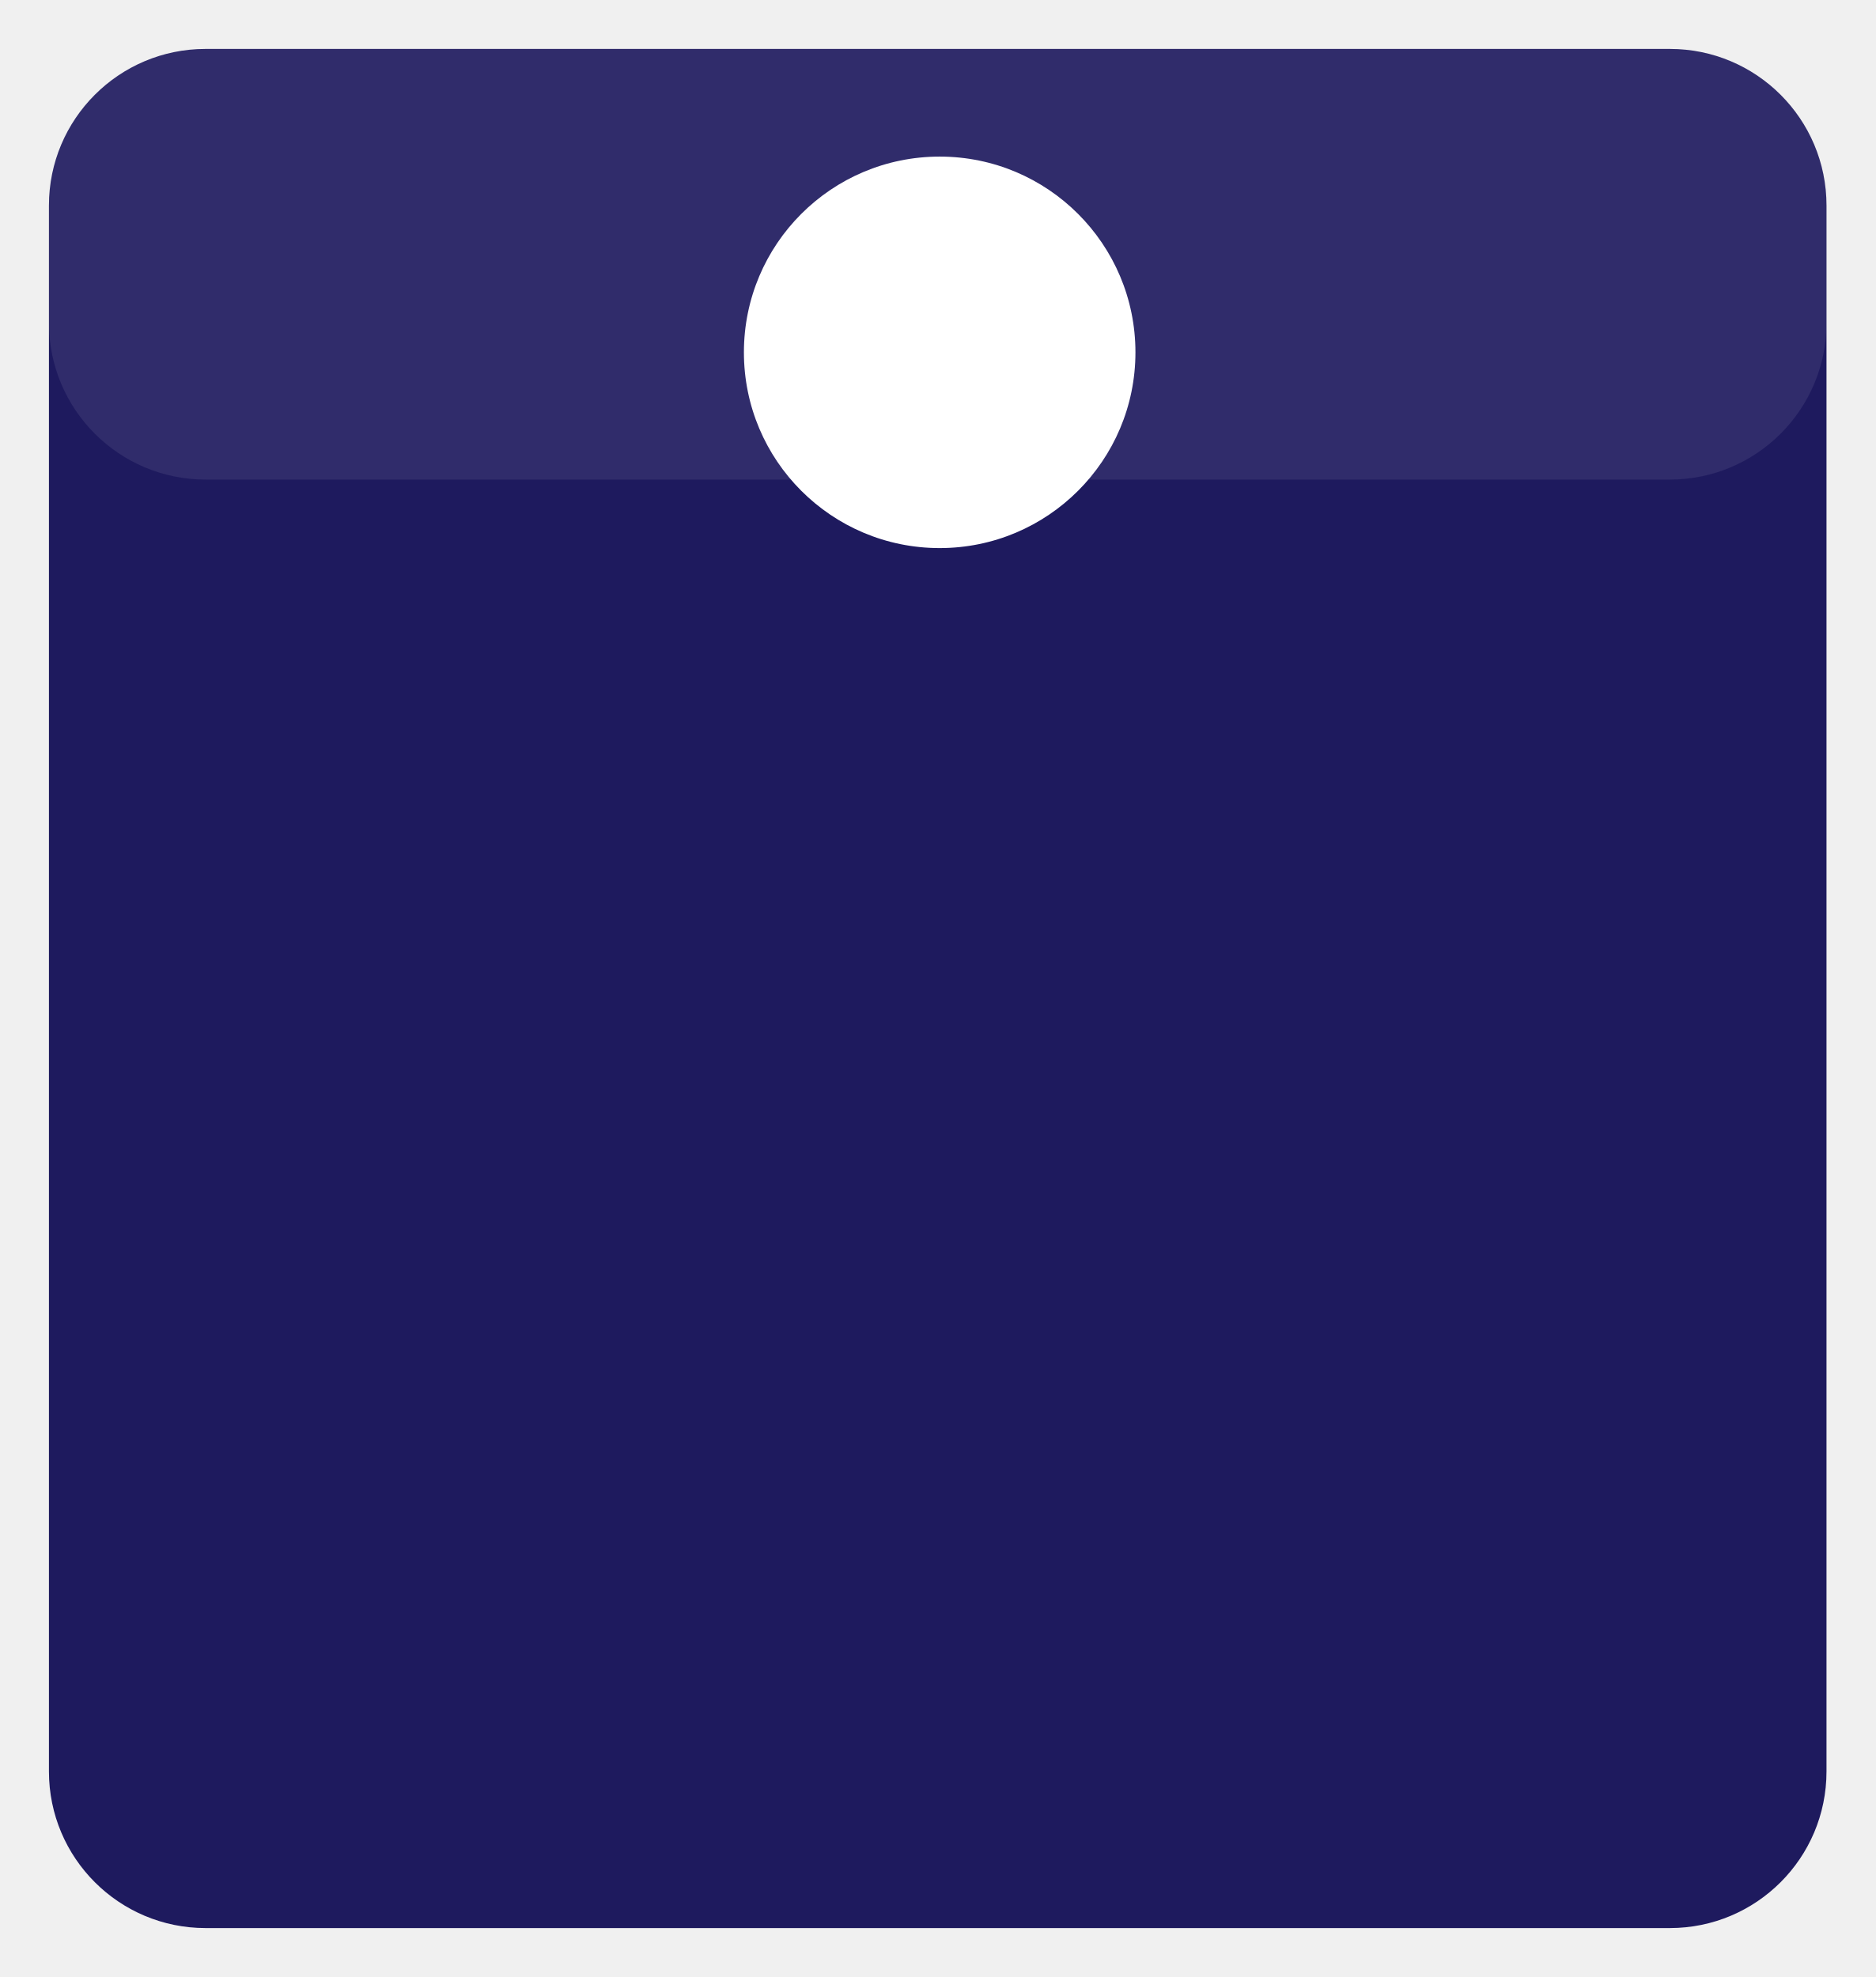
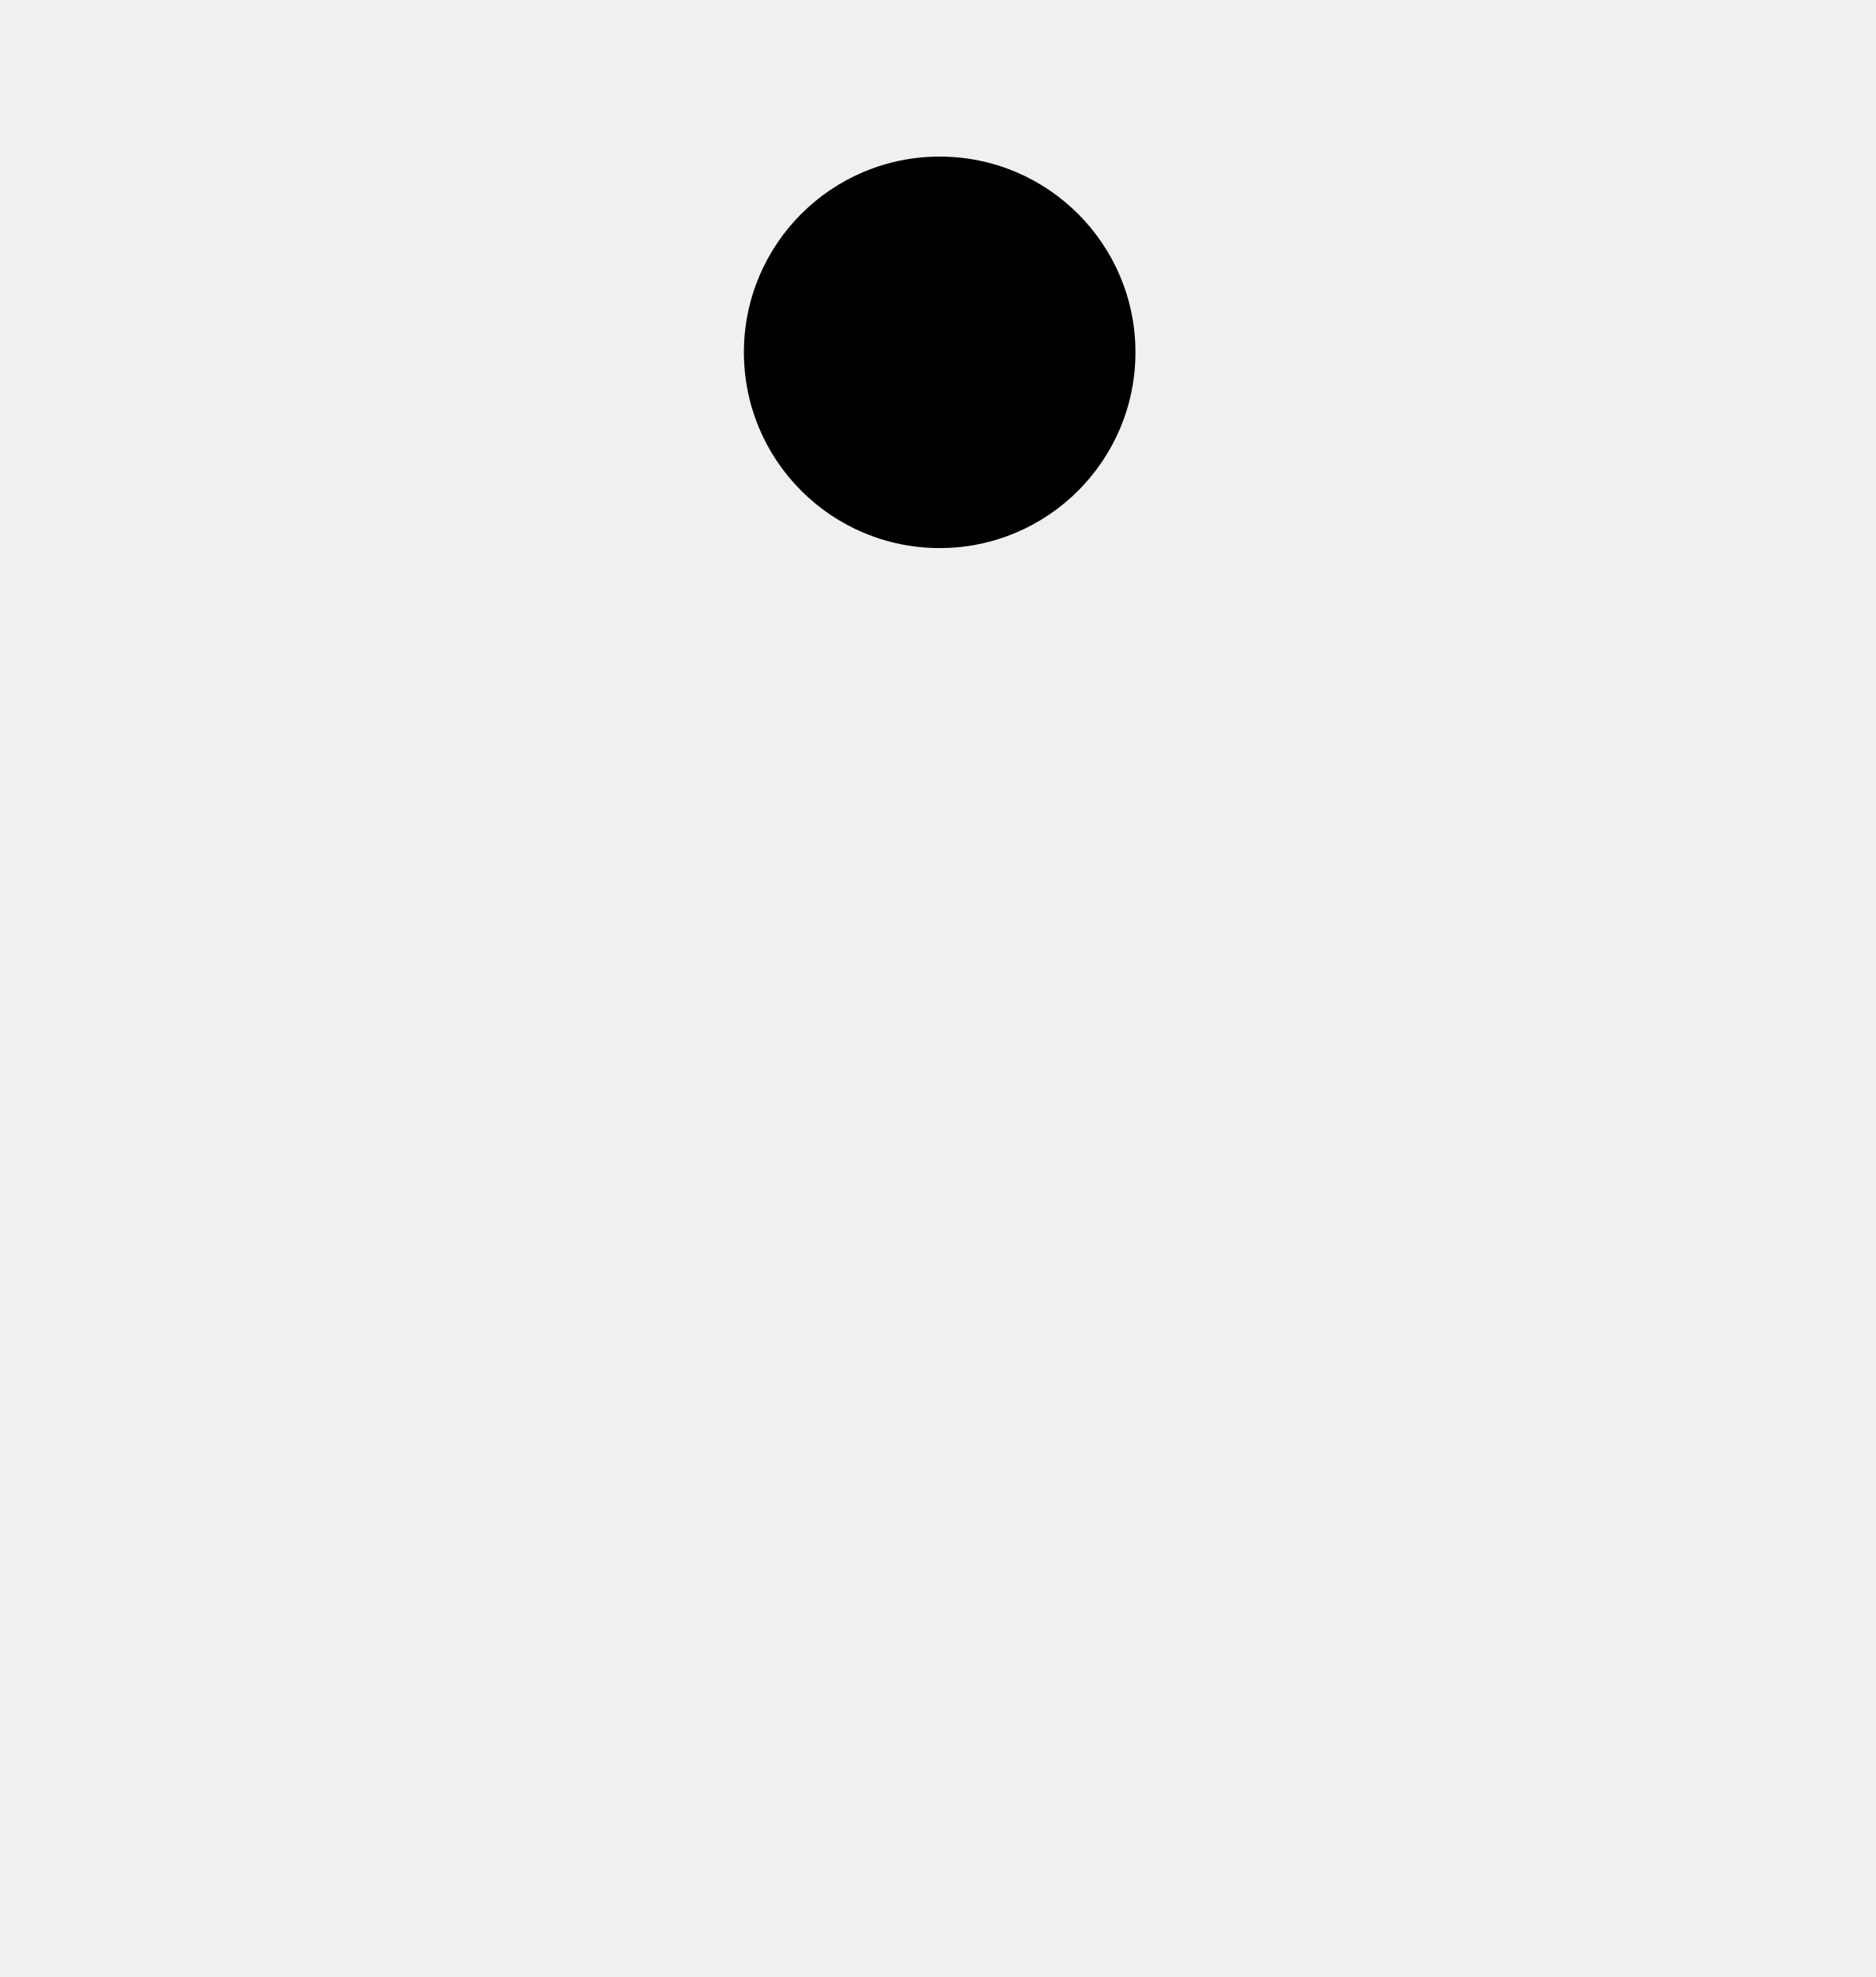
<svg xmlns="http://www.w3.org/2000/svg" viewBox="0 0 95.8 101">
-   <rect x="2.5" y="2.5" width="90.8" height="96" rx="8" ry="8" fill="#1E1A5E" />
-   <rect x="2.5" y="2.5" width="90.8" height="22" rx="8" ry="8" fill="white" opacity="0.08" />
-   <circle cx="48" cy="18" r="10" fill="white" />
+   <circle cx="48" cy="18" r="10" fill="black" />
</svg>
